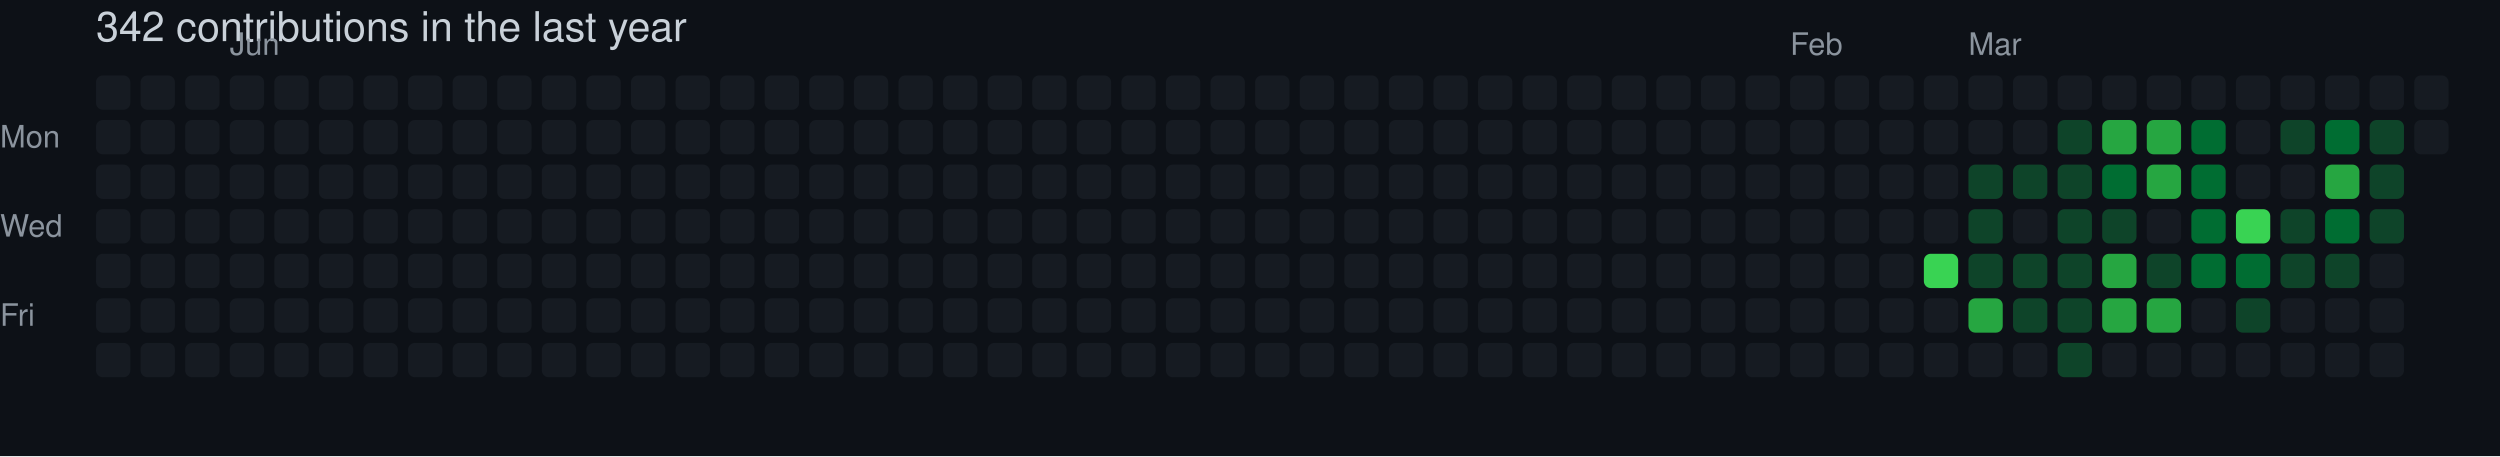
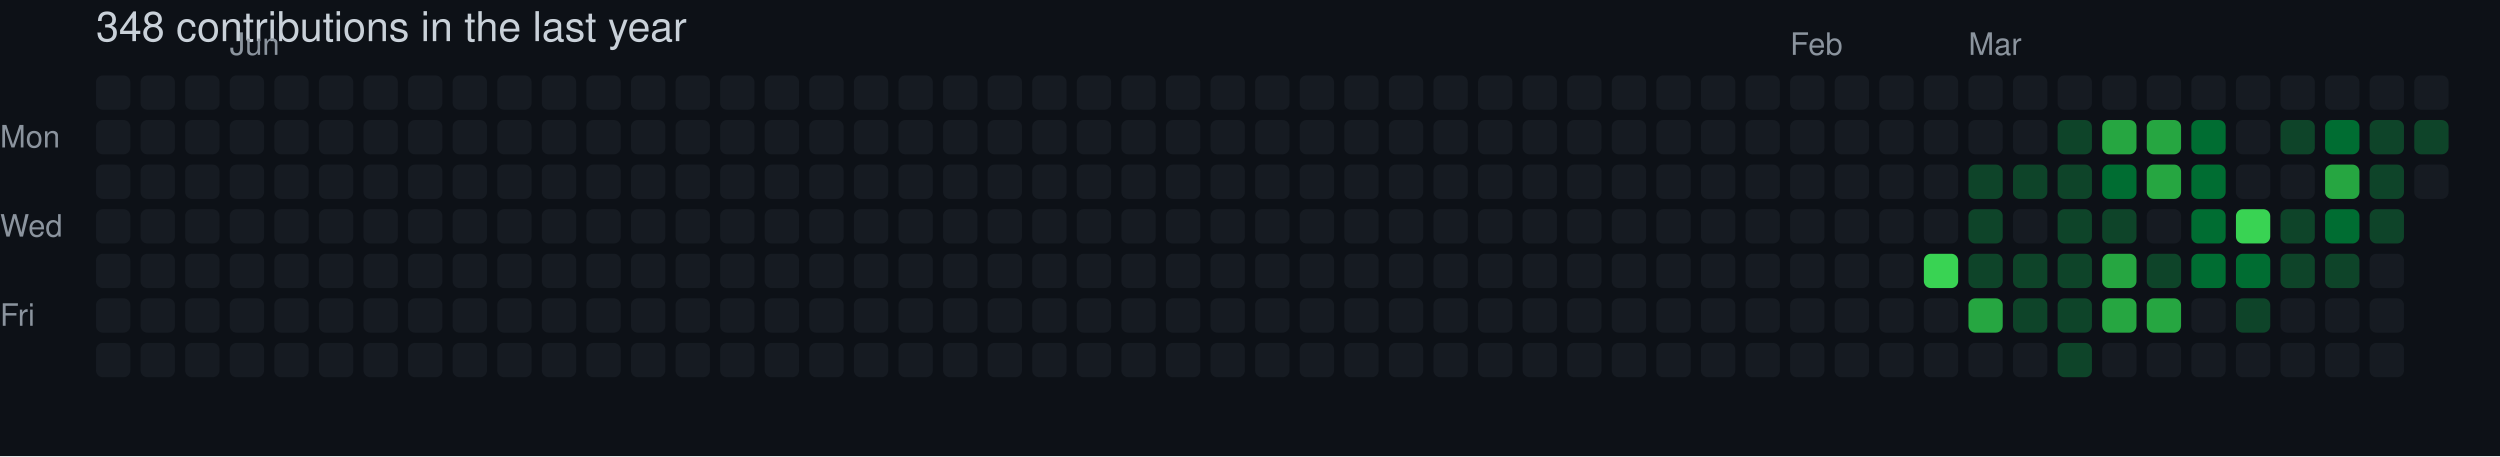
- <svg xmlns="http://www.w3.org/2000/svg" width="729" height="133" viewBox="0 0 729 133" role="img" aria-label="skiliaris made 342 contributions in the last year">
+ <svg xmlns="http://www.w3.org/2000/svg" width="729" height="133" viewBox="0 0 729 133" role="img" aria-label="skiliaris made 348 contributions in the last year">
  <rect width="100%" height="100%" fill="#0d1117" />
  <style>
    text {
      font-family: -apple-system, BlinkMacSystemFont, "Segoe UI", Helvetica, Arial, sans-serif;
      font-size: 9px;
      fill: #8b949e;
    }
    .count {
      font-size: 12px;
      fill: #c9d1d9;
    }
  </style>
-   <text x="28" y="12" class="count">342 contributions in the last year</text>
+   <text x="28" y="12" class="count">348 contributions in the last year</text>
  <text x="67" y="16">Jun</text>
  <text x="522" y="16">Feb</text>
  <text x="574" y="16">Mar</text>
  <text x="0" y="43">Mon</text>
  <text x="0" y="69">Wed</text>
  <text x="0" y="95">Fri</text>
  <rect x="28" y="22" width="10" height="10" rx="2" ry="2" fill="#161b22">
        </rect>
  <rect x="28" y="35" width="10" height="10" rx="2" ry="2" fill="#161b22">
        </rect>
  <rect x="28" y="48" width="10" height="10" rx="2" ry="2" fill="#161b22">
        </rect>
  <rect x="28" y="61" width="10" height="10" rx="2" ry="2" fill="#161b22">
        </rect>
  <rect x="28" y="74" width="10" height="10" rx="2" ry="2" fill="#161b22">
        </rect>
  <rect x="28" y="87" width="10" height="10" rx="2" ry="2" fill="#161b22">
        </rect>
  <rect x="28" y="100" width="10" height="10" rx="2" ry="2" fill="#161b22">
        </rect>
  <rect x="41" y="22" width="10" height="10" rx="2" ry="2" fill="#161b22">
        </rect>
  <rect x="41" y="35" width="10" height="10" rx="2" ry="2" fill="#161b22">
        </rect>
  <rect x="41" y="48" width="10" height="10" rx="2" ry="2" fill="#161b22">
        </rect>
  <rect x="41" y="61" width="10" height="10" rx="2" ry="2" fill="#161b22">
        </rect>
  <rect x="41" y="74" width="10" height="10" rx="2" ry="2" fill="#161b22">
        </rect>
  <rect x="41" y="87" width="10" height="10" rx="2" ry="2" fill="#161b22">
        </rect>
  <rect x="41" y="100" width="10" height="10" rx="2" ry="2" fill="#161b22">
        </rect>
  <rect x="54" y="22" width="10" height="10" rx="2" ry="2" fill="#161b22">
        </rect>
  <rect x="54" y="35" width="10" height="10" rx="2" ry="2" fill="#161b22">
        </rect>
  <rect x="54" y="48" width="10" height="10" rx="2" ry="2" fill="#161b22">
        </rect>
  <rect x="54" y="61" width="10" height="10" rx="2" ry="2" fill="#161b22">
        </rect>
  <rect x="54" y="74" width="10" height="10" rx="2" ry="2" fill="#161b22">
        </rect>
  <rect x="54" y="87" width="10" height="10" rx="2" ry="2" fill="#161b22">
        </rect>
  <rect x="54" y="100" width="10" height="10" rx="2" ry="2" fill="#161b22">
        </rect>
  <rect x="67" y="22" width="10" height="10" rx="2" ry="2" fill="#161b22">
        </rect>
  <rect x="67" y="35" width="10" height="10" rx="2" ry="2" fill="#161b22">
        </rect>
  <rect x="67" y="48" width="10" height="10" rx="2" ry="2" fill="#161b22">
        </rect>
  <rect x="67" y="61" width="10" height="10" rx="2" ry="2" fill="#161b22">
        </rect>
  <rect x="67" y="74" width="10" height="10" rx="2" ry="2" fill="#161b22">
        </rect>
  <rect x="67" y="87" width="10" height="10" rx="2" ry="2" fill="#161b22">
        </rect>
  <rect x="67" y="100" width="10" height="10" rx="2" ry="2" fill="#161b22">
        </rect>
  <rect x="80" y="22" width="10" height="10" rx="2" ry="2" fill="#161b22">
        </rect>
  <rect x="80" y="35" width="10" height="10" rx="2" ry="2" fill="#161b22">
        </rect>
  <rect x="80" y="48" width="10" height="10" rx="2" ry="2" fill="#161b22">
        </rect>
  <rect x="80" y="61" width="10" height="10" rx="2" ry="2" fill="#161b22">
        </rect>
  <rect x="80" y="74" width="10" height="10" rx="2" ry="2" fill="#161b22">
        </rect>
  <rect x="80" y="87" width="10" height="10" rx="2" ry="2" fill="#161b22">
        </rect>
  <rect x="80" y="100" width="10" height="10" rx="2" ry="2" fill="#161b22">
        </rect>
  <rect x="93" y="22" width="10" height="10" rx="2" ry="2" fill="#161b22">
        </rect>
  <rect x="93" y="35" width="10" height="10" rx="2" ry="2" fill="#161b22">
        </rect>
  <rect x="93" y="48" width="10" height="10" rx="2" ry="2" fill="#161b22">
        </rect>
  <rect x="93" y="61" width="10" height="10" rx="2" ry="2" fill="#161b22">
        </rect>
  <rect x="93" y="74" width="10" height="10" rx="2" ry="2" fill="#161b22">
        </rect>
  <rect x="93" y="87" width="10" height="10" rx="2" ry="2" fill="#161b22">
        </rect>
  <rect x="93" y="100" width="10" height="10" rx="2" ry="2" fill="#161b22">
        </rect>
  <rect x="106" y="22" width="10" height="10" rx="2" ry="2" fill="#161b22">
        </rect>
  <rect x="106" y="35" width="10" height="10" rx="2" ry="2" fill="#161b22">
        </rect>
  <rect x="106" y="48" width="10" height="10" rx="2" ry="2" fill="#161b22">
        </rect>
  <rect x="106" y="61" width="10" height="10" rx="2" ry="2" fill="#161b22">
        </rect>
  <rect x="106" y="74" width="10" height="10" rx="2" ry="2" fill="#161b22">
        </rect>
  <rect x="106" y="87" width="10" height="10" rx="2" ry="2" fill="#161b22">
        </rect>
  <rect x="106" y="100" width="10" height="10" rx="2" ry="2" fill="#161b22">
        </rect>
  <rect x="119" y="22" width="10" height="10" rx="2" ry="2" fill="#161b22">
        </rect>
  <rect x="119" y="35" width="10" height="10" rx="2" ry="2" fill="#161b22">
        </rect>
  <rect x="119" y="48" width="10" height="10" rx="2" ry="2" fill="#161b22">
        </rect>
  <rect x="119" y="61" width="10" height="10" rx="2" ry="2" fill="#161b22">
        </rect>
  <rect x="119" y="74" width="10" height="10" rx="2" ry="2" fill="#161b22">
        </rect>
  <rect x="119" y="87" width="10" height="10" rx="2" ry="2" fill="#161b22">
        </rect>
  <rect x="119" y="100" width="10" height="10" rx="2" ry="2" fill="#161b22">
        </rect>
  <rect x="132" y="22" width="10" height="10" rx="2" ry="2" fill="#161b22">
        </rect>
  <rect x="132" y="35" width="10" height="10" rx="2" ry="2" fill="#161b22">
        </rect>
  <rect x="132" y="48" width="10" height="10" rx="2" ry="2" fill="#161b22">
        </rect>
  <rect x="132" y="61" width="10" height="10" rx="2" ry="2" fill="#161b22">
        </rect>
  <rect x="132" y="74" width="10" height="10" rx="2" ry="2" fill="#161b22">
        </rect>
  <rect x="132" y="87" width="10" height="10" rx="2" ry="2" fill="#161b22">
        </rect>
  <rect x="132" y="100" width="10" height="10" rx="2" ry="2" fill="#161b22">
        </rect>
  <rect x="145" y="22" width="10" height="10" rx="2" ry="2" fill="#161b22">
        </rect>
  <rect x="145" y="35" width="10" height="10" rx="2" ry="2" fill="#161b22">
        </rect>
  <rect x="145" y="48" width="10" height="10" rx="2" ry="2" fill="#161b22">
        </rect>
  <rect x="145" y="61" width="10" height="10" rx="2" ry="2" fill="#161b22">
        </rect>
  <rect x="145" y="74" width="10" height="10" rx="2" ry="2" fill="#161b22">
        </rect>
  <rect x="145" y="87" width="10" height="10" rx="2" ry="2" fill="#161b22">
        </rect>
  <rect x="145" y="100" width="10" height="10" rx="2" ry="2" fill="#161b22">
        </rect>
  <rect x="158" y="22" width="10" height="10" rx="2" ry="2" fill="#161b22">
        </rect>
  <rect x="158" y="35" width="10" height="10" rx="2" ry="2" fill="#161b22">
        </rect>
  <rect x="158" y="48" width="10" height="10" rx="2" ry="2" fill="#161b22">
        </rect>
  <rect x="158" y="61" width="10" height="10" rx="2" ry="2" fill="#161b22">
        </rect>
  <rect x="158" y="74" width="10" height="10" rx="2" ry="2" fill="#161b22">
        </rect>
  <rect x="158" y="87" width="10" height="10" rx="2" ry="2" fill="#161b22">
        </rect>
  <rect x="158" y="100" width="10" height="10" rx="2" ry="2" fill="#161b22">
        </rect>
  <rect x="171" y="22" width="10" height="10" rx="2" ry="2" fill="#161b22">
        </rect>
  <rect x="171" y="35" width="10" height="10" rx="2" ry="2" fill="#161b22">
        </rect>
  <rect x="171" y="48" width="10" height="10" rx="2" ry="2" fill="#161b22">
        </rect>
  <rect x="171" y="61" width="10" height="10" rx="2" ry="2" fill="#161b22">
        </rect>
  <rect x="171" y="74" width="10" height="10" rx="2" ry="2" fill="#161b22">
        </rect>
  <rect x="171" y="87" width="10" height="10" rx="2" ry="2" fill="#161b22">
        </rect>
  <rect x="171" y="100" width="10" height="10" rx="2" ry="2" fill="#161b22">
        </rect>
  <rect x="184" y="22" width="10" height="10" rx="2" ry="2" fill="#161b22">
        </rect>
  <rect x="184" y="35" width="10" height="10" rx="2" ry="2" fill="#161b22">
        </rect>
  <rect x="184" y="48" width="10" height="10" rx="2" ry="2" fill="#161b22">
        </rect>
  <rect x="184" y="61" width="10" height="10" rx="2" ry="2" fill="#161b22">
        </rect>
  <rect x="184" y="74" width="10" height="10" rx="2" ry="2" fill="#161b22">
        </rect>
  <rect x="184" y="87" width="10" height="10" rx="2" ry="2" fill="#161b22">
        </rect>
  <rect x="184" y="100" width="10" height="10" rx="2" ry="2" fill="#161b22">
        </rect>
  <rect x="197" y="22" width="10" height="10" rx="2" ry="2" fill="#161b22">
        </rect>
  <rect x="197" y="35" width="10" height="10" rx="2" ry="2" fill="#161b22">
        </rect>
  <rect x="197" y="48" width="10" height="10" rx="2" ry="2" fill="#161b22">
        </rect>
  <rect x="197" y="61" width="10" height="10" rx="2" ry="2" fill="#161b22">
        </rect>
  <rect x="197" y="74" width="10" height="10" rx="2" ry="2" fill="#161b22">
        </rect>
  <rect x="197" y="87" width="10" height="10" rx="2" ry="2" fill="#161b22">
        </rect>
  <rect x="197" y="100" width="10" height="10" rx="2" ry="2" fill="#161b22">
        </rect>
  <rect x="210" y="22" width="10" height="10" rx="2" ry="2" fill="#161b22">
        </rect>
  <rect x="210" y="35" width="10" height="10" rx="2" ry="2" fill="#161b22">
        </rect>
  <rect x="210" y="48" width="10" height="10" rx="2" ry="2" fill="#161b22">
        </rect>
  <rect x="210" y="61" width="10" height="10" rx="2" ry="2" fill="#161b22">
        </rect>
  <rect x="210" y="74" width="10" height="10" rx="2" ry="2" fill="#161b22">
        </rect>
  <rect x="210" y="87" width="10" height="10" rx="2" ry="2" fill="#161b22">
        </rect>
  <rect x="210" y="100" width="10" height="10" rx="2" ry="2" fill="#161b22">
        </rect>
  <rect x="223" y="22" width="10" height="10" rx="2" ry="2" fill="#161b22">
        </rect>
  <rect x="223" y="35" width="10" height="10" rx="2" ry="2" fill="#161b22">
        </rect>
  <rect x="223" y="48" width="10" height="10" rx="2" ry="2" fill="#161b22">
        </rect>
  <rect x="223" y="61" width="10" height="10" rx="2" ry="2" fill="#161b22">
        </rect>
  <rect x="223" y="74" width="10" height="10" rx="2" ry="2" fill="#161b22">
        </rect>
  <rect x="223" y="87" width="10" height="10" rx="2" ry="2" fill="#161b22">
        </rect>
  <rect x="223" y="100" width="10" height="10" rx="2" ry="2" fill="#161b22">
        </rect>
  <rect x="236" y="22" width="10" height="10" rx="2" ry="2" fill="#161b22">
        </rect>
  <rect x="236" y="35" width="10" height="10" rx="2" ry="2" fill="#161b22">
        </rect>
  <rect x="236" y="48" width="10" height="10" rx="2" ry="2" fill="#161b22">
        </rect>
  <rect x="236" y="61" width="10" height="10" rx="2" ry="2" fill="#161b22">
        </rect>
  <rect x="236" y="74" width="10" height="10" rx="2" ry="2" fill="#161b22">
        </rect>
  <rect x="236" y="87" width="10" height="10" rx="2" ry="2" fill="#161b22">
        </rect>
  <rect x="236" y="100" width="10" height="10" rx="2" ry="2" fill="#161b22">
        </rect>
  <rect x="249" y="22" width="10" height="10" rx="2" ry="2" fill="#161b22">
        </rect>
  <rect x="249" y="35" width="10" height="10" rx="2" ry="2" fill="#161b22">
        </rect>
  <rect x="249" y="48" width="10" height="10" rx="2" ry="2" fill="#161b22">
        </rect>
  <rect x="249" y="61" width="10" height="10" rx="2" ry="2" fill="#161b22">
        </rect>
  <rect x="249" y="74" width="10" height="10" rx="2" ry="2" fill="#161b22">
        </rect>
  <rect x="249" y="87" width="10" height="10" rx="2" ry="2" fill="#161b22">
        </rect>
  <rect x="249" y="100" width="10" height="10" rx="2" ry="2" fill="#161b22">
        </rect>
  <rect x="262" y="22" width="10" height="10" rx="2" ry="2" fill="#161b22">
        </rect>
  <rect x="262" y="35" width="10" height="10" rx="2" ry="2" fill="#161b22">
        </rect>
  <rect x="262" y="48" width="10" height="10" rx="2" ry="2" fill="#161b22">
        </rect>
  <rect x="262" y="61" width="10" height="10" rx="2" ry="2" fill="#161b22">
        </rect>
  <rect x="262" y="74" width="10" height="10" rx="2" ry="2" fill="#161b22">
        </rect>
  <rect x="262" y="87" width="10" height="10" rx="2" ry="2" fill="#161b22">
        </rect>
  <rect x="262" y="100" width="10" height="10" rx="2" ry="2" fill="#161b22">
        </rect>
  <rect x="275" y="22" width="10" height="10" rx="2" ry="2" fill="#161b22">
        </rect>
  <rect x="275" y="35" width="10" height="10" rx="2" ry="2" fill="#161b22">
        </rect>
  <rect x="275" y="48" width="10" height="10" rx="2" ry="2" fill="#161b22">
        </rect>
  <rect x="275" y="61" width="10" height="10" rx="2" ry="2" fill="#161b22">
        </rect>
  <rect x="275" y="74" width="10" height="10" rx="2" ry="2" fill="#161b22">
        </rect>
  <rect x="275" y="87" width="10" height="10" rx="2" ry="2" fill="#161b22">
        </rect>
  <rect x="275" y="100" width="10" height="10" rx="2" ry="2" fill="#161b22">
        </rect>
  <rect x="288" y="22" width="10" height="10" rx="2" ry="2" fill="#161b22">
        </rect>
  <rect x="288" y="35" width="10" height="10" rx="2" ry="2" fill="#161b22">
        </rect>
  <rect x="288" y="48" width="10" height="10" rx="2" ry="2" fill="#161b22">
        </rect>
  <rect x="288" y="61" width="10" height="10" rx="2" ry="2" fill="#161b22">
        </rect>
  <rect x="288" y="74" width="10" height="10" rx="2" ry="2" fill="#161b22">
        </rect>
  <rect x="288" y="87" width="10" height="10" rx="2" ry="2" fill="#161b22">
        </rect>
  <rect x="288" y="100" width="10" height="10" rx="2" ry="2" fill="#161b22">
        </rect>
  <rect x="301" y="22" width="10" height="10" rx="2" ry="2" fill="#161b22">
        </rect>
  <rect x="301" y="35" width="10" height="10" rx="2" ry="2" fill="#161b22">
        </rect>
  <rect x="301" y="48" width="10" height="10" rx="2" ry="2" fill="#161b22">
        </rect>
  <rect x="301" y="61" width="10" height="10" rx="2" ry="2" fill="#161b22">
        </rect>
  <rect x="301" y="74" width="10" height="10" rx="2" ry="2" fill="#161b22">
        </rect>
  <rect x="301" y="87" width="10" height="10" rx="2" ry="2" fill="#161b22">
        </rect>
  <rect x="301" y="100" width="10" height="10" rx="2" ry="2" fill="#161b22">
        </rect>
  <rect x="314" y="22" width="10" height="10" rx="2" ry="2" fill="#161b22">
        </rect>
  <rect x="314" y="35" width="10" height="10" rx="2" ry="2" fill="#161b22">
        </rect>
  <rect x="314" y="48" width="10" height="10" rx="2" ry="2" fill="#161b22">
        </rect>
  <rect x="314" y="61" width="10" height="10" rx="2" ry="2" fill="#161b22">
        </rect>
  <rect x="314" y="74" width="10" height="10" rx="2" ry="2" fill="#161b22">
        </rect>
  <rect x="314" y="87" width="10" height="10" rx="2" ry="2" fill="#161b22">
        </rect>
  <rect x="314" y="100" width="10" height="10" rx="2" ry="2" fill="#161b22">
        </rect>
  <rect x="327" y="22" width="10" height="10" rx="2" ry="2" fill="#161b22">
        </rect>
  <rect x="327" y="35" width="10" height="10" rx="2" ry="2" fill="#161b22">
        </rect>
  <rect x="327" y="48" width="10" height="10" rx="2" ry="2" fill="#161b22">
        </rect>
  <rect x="327" y="61" width="10" height="10" rx="2" ry="2" fill="#161b22">
        </rect>
  <rect x="327" y="74" width="10" height="10" rx="2" ry="2" fill="#161b22">
        </rect>
  <rect x="327" y="87" width="10" height="10" rx="2" ry="2" fill="#161b22">
        </rect>
  <rect x="327" y="100" width="10" height="10" rx="2" ry="2" fill="#161b22">
        </rect>
  <rect x="340" y="22" width="10" height="10" rx="2" ry="2" fill="#161b22">
        </rect>
  <rect x="340" y="35" width="10" height="10" rx="2" ry="2" fill="#161b22">
        </rect>
  <rect x="340" y="48" width="10" height="10" rx="2" ry="2" fill="#161b22">
        </rect>
  <rect x="340" y="61" width="10" height="10" rx="2" ry="2" fill="#161b22">
        </rect>
  <rect x="340" y="74" width="10" height="10" rx="2" ry="2" fill="#161b22">
        </rect>
  <rect x="340" y="87" width="10" height="10" rx="2" ry="2" fill="#161b22">
        </rect>
  <rect x="340" y="100" width="10" height="10" rx="2" ry="2" fill="#161b22">
        </rect>
  <rect x="353" y="22" width="10" height="10" rx="2" ry="2" fill="#161b22">
        </rect>
  <rect x="353" y="35" width="10" height="10" rx="2" ry="2" fill="#161b22">
        </rect>
  <rect x="353" y="48" width="10" height="10" rx="2" ry="2" fill="#161b22">
        </rect>
  <rect x="353" y="61" width="10" height="10" rx="2" ry="2" fill="#161b22">
        </rect>
  <rect x="353" y="74" width="10" height="10" rx="2" ry="2" fill="#161b22">
        </rect>
  <rect x="353" y="87" width="10" height="10" rx="2" ry="2" fill="#161b22">
        </rect>
  <rect x="353" y="100" width="10" height="10" rx="2" ry="2" fill="#161b22">
        </rect>
  <rect x="366" y="22" width="10" height="10" rx="2" ry="2" fill="#161b22">
        </rect>
  <rect x="366" y="35" width="10" height="10" rx="2" ry="2" fill="#161b22">
        </rect>
  <rect x="366" y="48" width="10" height="10" rx="2" ry="2" fill="#161b22">
        </rect>
  <rect x="366" y="61" width="10" height="10" rx="2" ry="2" fill="#161b22">
        </rect>
  <rect x="366" y="74" width="10" height="10" rx="2" ry="2" fill="#161b22">
        </rect>
  <rect x="366" y="87" width="10" height="10" rx="2" ry="2" fill="#161b22">
        </rect>
  <rect x="366" y="100" width="10" height="10" rx="2" ry="2" fill="#161b22">
        </rect>
  <rect x="379" y="22" width="10" height="10" rx="2" ry="2" fill="#161b22">
        </rect>
  <rect x="379" y="35" width="10" height="10" rx="2" ry="2" fill="#161b22">
        </rect>
  <rect x="379" y="48" width="10" height="10" rx="2" ry="2" fill="#161b22">
        </rect>
  <rect x="379" y="61" width="10" height="10" rx="2" ry="2" fill="#161b22">
        </rect>
  <rect x="379" y="74" width="10" height="10" rx="2" ry="2" fill="#161b22">
        </rect>
  <rect x="379" y="87" width="10" height="10" rx="2" ry="2" fill="#161b22">
        </rect>
  <rect x="379" y="100" width="10" height="10" rx="2" ry="2" fill="#161b22">
        </rect>
  <rect x="392" y="22" width="10" height="10" rx="2" ry="2" fill="#161b22">
        </rect>
  <rect x="392" y="35" width="10" height="10" rx="2" ry="2" fill="#161b22">
        </rect>
  <rect x="392" y="48" width="10" height="10" rx="2" ry="2" fill="#161b22">
        </rect>
  <rect x="392" y="61" width="10" height="10" rx="2" ry="2" fill="#161b22">
        </rect>
  <rect x="392" y="74" width="10" height="10" rx="2" ry="2" fill="#161b22">
        </rect>
  <rect x="392" y="87" width="10" height="10" rx="2" ry="2" fill="#161b22">
        </rect>
  <rect x="392" y="100" width="10" height="10" rx="2" ry="2" fill="#161b22">
        </rect>
  <rect x="405" y="22" width="10" height="10" rx="2" ry="2" fill="#161b22">
        </rect>
  <rect x="405" y="35" width="10" height="10" rx="2" ry="2" fill="#161b22">
        </rect>
  <rect x="405" y="48" width="10" height="10" rx="2" ry="2" fill="#161b22">
        </rect>
  <rect x="405" y="61" width="10" height="10" rx="2" ry="2" fill="#161b22">
        </rect>
  <rect x="405" y="74" width="10" height="10" rx="2" ry="2" fill="#161b22">
        </rect>
  <rect x="405" y="87" width="10" height="10" rx="2" ry="2" fill="#161b22">
        </rect>
  <rect x="405" y="100" width="10" height="10" rx="2" ry="2" fill="#161b22">
        </rect>
  <rect x="418" y="22" width="10" height="10" rx="2" ry="2" fill="#161b22">
        </rect>
  <rect x="418" y="35" width="10" height="10" rx="2" ry="2" fill="#161b22">
        </rect>
  <rect x="418" y="48" width="10" height="10" rx="2" ry="2" fill="#161b22">
        </rect>
  <rect x="418" y="61" width="10" height="10" rx="2" ry="2" fill="#161b22">
        </rect>
  <rect x="418" y="74" width="10" height="10" rx="2" ry="2" fill="#161b22">
        </rect>
  <rect x="418" y="87" width="10" height="10" rx="2" ry="2" fill="#161b22">
        </rect>
  <rect x="418" y="100" width="10" height="10" rx="2" ry="2" fill="#161b22">
        </rect>
  <rect x="431" y="22" width="10" height="10" rx="2" ry="2" fill="#161b22">
        </rect>
  <rect x="431" y="35" width="10" height="10" rx="2" ry="2" fill="#161b22">
        </rect>
  <rect x="431" y="48" width="10" height="10" rx="2" ry="2" fill="#161b22">
        </rect>
  <rect x="431" y="61" width="10" height="10" rx="2" ry="2" fill="#161b22">
        </rect>
  <rect x="431" y="74" width="10" height="10" rx="2" ry="2" fill="#161b22">
        </rect>
  <rect x="431" y="87" width="10" height="10" rx="2" ry="2" fill="#161b22">
        </rect>
  <rect x="431" y="100" width="10" height="10" rx="2" ry="2" fill="#161b22">
        </rect>
  <rect x="444" y="22" width="10" height="10" rx="2" ry="2" fill="#161b22">
        </rect>
  <rect x="444" y="35" width="10" height="10" rx="2" ry="2" fill="#161b22">
        </rect>
  <rect x="444" y="48" width="10" height="10" rx="2" ry="2" fill="#161b22">
        </rect>
  <rect x="444" y="61" width="10" height="10" rx="2" ry="2" fill="#161b22">
        </rect>
  <rect x="444" y="74" width="10" height="10" rx="2" ry="2" fill="#161b22">
        </rect>
  <rect x="444" y="87" width="10" height="10" rx="2" ry="2" fill="#161b22">
        </rect>
  <rect x="444" y="100" width="10" height="10" rx="2" ry="2" fill="#161b22">
        </rect>
  <rect x="457" y="22" width="10" height="10" rx="2" ry="2" fill="#161b22">
        </rect>
  <rect x="457" y="35" width="10" height="10" rx="2" ry="2" fill="#161b22">
        </rect>
  <rect x="457" y="48" width="10" height="10" rx="2" ry="2" fill="#161b22">
        </rect>
  <rect x="457" y="61" width="10" height="10" rx="2" ry="2" fill="#161b22">
        </rect>
  <rect x="457" y="74" width="10" height="10" rx="2" ry="2" fill="#161b22">
        </rect>
  <rect x="457" y="87" width="10" height="10" rx="2" ry="2" fill="#161b22">
        </rect>
  <rect x="457" y="100" width="10" height="10" rx="2" ry="2" fill="#161b22">
        </rect>
  <rect x="470" y="22" width="10" height="10" rx="2" ry="2" fill="#161b22">
        </rect>
  <rect x="470" y="35" width="10" height="10" rx="2" ry="2" fill="#161b22">
        </rect>
  <rect x="470" y="48" width="10" height="10" rx="2" ry="2" fill="#161b22">
        </rect>
  <rect x="470" y="61" width="10" height="10" rx="2" ry="2" fill="#161b22">
        </rect>
  <rect x="470" y="74" width="10" height="10" rx="2" ry="2" fill="#161b22">
        </rect>
  <rect x="470" y="87" width="10" height="10" rx="2" ry="2" fill="#161b22">
        </rect>
  <rect x="470" y="100" width="10" height="10" rx="2" ry="2" fill="#161b22">
        </rect>
  <rect x="483" y="22" width="10" height="10" rx="2" ry="2" fill="#161b22">
        </rect>
  <rect x="483" y="35" width="10" height="10" rx="2" ry="2" fill="#161b22">
        </rect>
  <rect x="483" y="48" width="10" height="10" rx="2" ry="2" fill="#161b22">
        </rect>
  <rect x="483" y="61" width="10" height="10" rx="2" ry="2" fill="#161b22">
        </rect>
  <rect x="483" y="74" width="10" height="10" rx="2" ry="2" fill="#161b22">
        </rect>
  <rect x="483" y="87" width="10" height="10" rx="2" ry="2" fill="#161b22">
        </rect>
  <rect x="483" y="100" width="10" height="10" rx="2" ry="2" fill="#161b22">
        </rect>
  <rect x="496" y="22" width="10" height="10" rx="2" ry="2" fill="#161b22">
        </rect>
  <rect x="496" y="35" width="10" height="10" rx="2" ry="2" fill="#161b22">
        </rect>
  <rect x="496" y="48" width="10" height="10" rx="2" ry="2" fill="#161b22">
        </rect>
  <rect x="496" y="61" width="10" height="10" rx="2" ry="2" fill="#161b22">
        </rect>
  <rect x="496" y="74" width="10" height="10" rx="2" ry="2" fill="#161b22">
        </rect>
  <rect x="496" y="87" width="10" height="10" rx="2" ry="2" fill="#161b22">
        </rect>
  <rect x="496" y="100" width="10" height="10" rx="2" ry="2" fill="#161b22">
        </rect>
  <rect x="509" y="22" width="10" height="10" rx="2" ry="2" fill="#161b22">
        </rect>
  <rect x="509" y="35" width="10" height="10" rx="2" ry="2" fill="#161b22">
        </rect>
  <rect x="509" y="48" width="10" height="10" rx="2" ry="2" fill="#161b22">
        </rect>
  <rect x="509" y="61" width="10" height="10" rx="2" ry="2" fill="#161b22">
        </rect>
  <rect x="509" y="74" width="10" height="10" rx="2" ry="2" fill="#161b22">
        </rect>
  <rect x="509" y="87" width="10" height="10" rx="2" ry="2" fill="#161b22">
        </rect>
  <rect x="509" y="100" width="10" height="10" rx="2" ry="2" fill="#161b22">
        </rect>
  <rect x="522" y="22" width="10" height="10" rx="2" ry="2" fill="#161b22">
        </rect>
  <rect x="522" y="35" width="10" height="10" rx="2" ry="2" fill="#161b22">
        </rect>
  <rect x="522" y="48" width="10" height="10" rx="2" ry="2" fill="#161b22">
        </rect>
  <rect x="522" y="61" width="10" height="10" rx="2" ry="2" fill="#161b22">
        </rect>
  <rect x="522" y="74" width="10" height="10" rx="2" ry="2" fill="#161b22">
        </rect>
  <rect x="522" y="87" width="10" height="10" rx="2" ry="2" fill="#161b22">
        </rect>
  <rect x="522" y="100" width="10" height="10" rx="2" ry="2" fill="#161b22">
        </rect>
  <rect x="535" y="22" width="10" height="10" rx="2" ry="2" fill="#161b22">
        </rect>
  <rect x="535" y="35" width="10" height="10" rx="2" ry="2" fill="#161b22">
        </rect>
  <rect x="535" y="48" width="10" height="10" rx="2" ry="2" fill="#161b22">
        </rect>
  <rect x="535" y="61" width="10" height="10" rx="2" ry="2" fill="#161b22">
        </rect>
  <rect x="535" y="74" width="10" height="10" rx="2" ry="2" fill="#161b22">
        </rect>
  <rect x="535" y="87" width="10" height="10" rx="2" ry="2" fill="#161b22">
        </rect>
  <rect x="535" y="100" width="10" height="10" rx="2" ry="2" fill="#161b22">
        </rect>
  <rect x="548" y="22" width="10" height="10" rx="2" ry="2" fill="#161b22">
        </rect>
  <rect x="548" y="35" width="10" height="10" rx="2" ry="2" fill="#161b22">
        </rect>
  <rect x="548" y="48" width="10" height="10" rx="2" ry="2" fill="#161b22">
        </rect>
  <rect x="548" y="61" width="10" height="10" rx="2" ry="2" fill="#161b22">
        </rect>
  <rect x="548" y="74" width="10" height="10" rx="2" ry="2" fill="#161b22">
        </rect>
  <rect x="548" y="87" width="10" height="10" rx="2" ry="2" fill="#161b22">
        </rect>
  <rect x="548" y="100" width="10" height="10" rx="2" ry="2" fill="#161b22">
        </rect>
  <rect x="561" y="22" width="10" height="10" rx="2" ry="2" fill="#161b22">
        </rect>
  <rect x="561" y="35" width="10" height="10" rx="2" ry="2" fill="#161b22">
        </rect>
  <rect x="561" y="48" width="10" height="10" rx="2" ry="2" fill="#161b22">
        </rect>
  <rect x="561" y="61" width="10" height="10" rx="2" ry="2" fill="#161b22">
        </rect>
  <rect x="561" y="74" width="10" height="10" rx="2" ry="2" fill="#39d353">
        </rect>
  <rect x="561" y="87" width="10" height="10" rx="2" ry="2" fill="#161b22">
        </rect>
  <rect x="561" y="100" width="10" height="10" rx="2" ry="2" fill="#161b22">
        </rect>
  <rect x="574" y="22" width="10" height="10" rx="2" ry="2" fill="#161b22">
        </rect>
  <rect x="574" y="35" width="10" height="10" rx="2" ry="2" fill="#161b22">
        </rect>
  <rect x="574" y="48" width="10" height="10" rx="2" ry="2" fill="#0e4429">
        </rect>
  <rect x="574" y="61" width="10" height="10" rx="2" ry="2" fill="#0e4429">
        </rect>
  <rect x="574" y="74" width="10" height="10" rx="2" ry="2" fill="#0e4429">
        </rect>
  <rect x="574" y="87" width="10" height="10" rx="2" ry="2" fill="#26a641">
        </rect>
  <rect x="574" y="100" width="10" height="10" rx="2" ry="2" fill="#161b22">
        </rect>
  <rect x="587" y="22" width="10" height="10" rx="2" ry="2" fill="#161b22">
        </rect>
  <rect x="587" y="35" width="10" height="10" rx="2" ry="2" fill="#161b22">
        </rect>
  <rect x="587" y="48" width="10" height="10" rx="2" ry="2" fill="#0e4429">
        </rect>
  <rect x="587" y="61" width="10" height="10" rx="2" ry="2" fill="#161b22">
        </rect>
  <rect x="587" y="74" width="10" height="10" rx="2" ry="2" fill="#0e4429">
        </rect>
  <rect x="587" y="87" width="10" height="10" rx="2" ry="2" fill="#0e4429">
        </rect>
  <rect x="587" y="100" width="10" height="10" rx="2" ry="2" fill="#161b22">
        </rect>
  <rect x="600" y="22" width="10" height="10" rx="2" ry="2" fill="#161b22">
        </rect>
  <rect x="600" y="35" width="10" height="10" rx="2" ry="2" fill="#0e4429">
        </rect>
  <rect x="600" y="48" width="10" height="10" rx="2" ry="2" fill="#0e4429">
        </rect>
  <rect x="600" y="61" width="10" height="10" rx="2" ry="2" fill="#0e4429">
        </rect>
  <rect x="600" y="74" width="10" height="10" rx="2" ry="2" fill="#0e4429">
        </rect>
  <rect x="600" y="87" width="10" height="10" rx="2" ry="2" fill="#0e4429">
        </rect>
  <rect x="600" y="100" width="10" height="10" rx="2" ry="2" fill="#0e4429">
        </rect>
  <rect x="613" y="22" width="10" height="10" rx="2" ry="2" fill="#161b22">
        </rect>
  <rect x="613" y="35" width="10" height="10" rx="2" ry="2" fill="#26a641">
        </rect>
  <rect x="613" y="48" width="10" height="10" rx="2" ry="2" fill="#006d32">
        </rect>
  <rect x="613" y="61" width="10" height="10" rx="2" ry="2" fill="#0e4429">
        </rect>
  <rect x="613" y="74" width="10" height="10" rx="2" ry="2" fill="#26a641">
        </rect>
  <rect x="613" y="87" width="10" height="10" rx="2" ry="2" fill="#26a641">
        </rect>
  <rect x="613" y="100" width="10" height="10" rx="2" ry="2" fill="#161b22">
        </rect>
  <rect x="626" y="22" width="10" height="10" rx="2" ry="2" fill="#161b22">
        </rect>
  <rect x="626" y="35" width="10" height="10" rx="2" ry="2" fill="#26a641">
        </rect>
  <rect x="626" y="48" width="10" height="10" rx="2" ry="2" fill="#26a641">
        </rect>
  <rect x="626" y="61" width="10" height="10" rx="2" ry="2" fill="#161b22">
        </rect>
  <rect x="626" y="74" width="10" height="10" rx="2" ry="2" fill="#0e4429">
        </rect>
  <rect x="626" y="87" width="10" height="10" rx="2" ry="2" fill="#26a641">
        </rect>
  <rect x="626" y="100" width="10" height="10" rx="2" ry="2" fill="#161b22">
        </rect>
  <rect x="639" y="22" width="10" height="10" rx="2" ry="2" fill="#161b22">
        </rect>
  <rect x="639" y="35" width="10" height="10" rx="2" ry="2" fill="#006d32">
        </rect>
  <rect x="639" y="48" width="10" height="10" rx="2" ry="2" fill="#006d32">
        </rect>
  <rect x="639" y="61" width="10" height="10" rx="2" ry="2" fill="#006d32">
        </rect>
  <rect x="639" y="74" width="10" height="10" rx="2" ry="2" fill="#006d32">
        </rect>
  <rect x="639" y="87" width="10" height="10" rx="2" ry="2" fill="#161b22">
        </rect>
  <rect x="639" y="100" width="10" height="10" rx="2" ry="2" fill="#161b22">
        </rect>
  <rect x="652" y="22" width="10" height="10" rx="2" ry="2" fill="#161b22">
        </rect>
  <rect x="652" y="35" width="10" height="10" rx="2" ry="2" fill="#161b22">
        </rect>
  <rect x="652" y="48" width="10" height="10" rx="2" ry="2" fill="#161b22">
        </rect>
  <rect x="652" y="61" width="10" height="10" rx="2" ry="2" fill="#39d353">
        </rect>
  <rect x="652" y="74" width="10" height="10" rx="2" ry="2" fill="#006d32">
        </rect>
  <rect x="652" y="87" width="10" height="10" rx="2" ry="2" fill="#0e4429">
        </rect>
  <rect x="652" y="100" width="10" height="10" rx="2" ry="2" fill="#161b22">
        </rect>
  <rect x="665" y="22" width="10" height="10" rx="2" ry="2" fill="#161b22">
        </rect>
  <rect x="665" y="35" width="10" height="10" rx="2" ry="2" fill="#0e4429">
        </rect>
  <rect x="665" y="48" width="10" height="10" rx="2" ry="2" fill="#161b22">
        </rect>
  <rect x="665" y="61" width="10" height="10" rx="2" ry="2" fill="#0e4429">
        </rect>
  <rect x="665" y="74" width="10" height="10" rx="2" ry="2" fill="#0e4429">
        </rect>
  <rect x="665" y="87" width="10" height="10" rx="2" ry="2" fill="#161b22">
        </rect>
  <rect x="665" y="100" width="10" height="10" rx="2" ry="2" fill="#161b22">
        </rect>
  <rect x="678" y="22" width="10" height="10" rx="2" ry="2" fill="#161b22">
        </rect>
  <rect x="678" y="35" width="10" height="10" rx="2" ry="2" fill="#006d32">
        </rect>
  <rect x="678" y="48" width="10" height="10" rx="2" ry="2" fill="#26a641">
        </rect>
  <rect x="678" y="61" width="10" height="10" rx="2" ry="2" fill="#006d32">
        </rect>
  <rect x="678" y="74" width="10" height="10" rx="2" ry="2" fill="#0e4429">
        </rect>
  <rect x="678" y="87" width="10" height="10" rx="2" ry="2" fill="#161b22">
        </rect>
  <rect x="678" y="100" width="10" height="10" rx="2" ry="2" fill="#161b22">
        </rect>
  <rect x="691" y="22" width="10" height="10" rx="2" ry="2" fill="#161b22">
        </rect>
  <rect x="691" y="35" width="10" height="10" rx="2" ry="2" fill="#0e4429">
        </rect>
  <rect x="691" y="48" width="10" height="10" rx="2" ry="2" fill="#0e4429">
        </rect>
  <rect x="691" y="61" width="10" height="10" rx="2" ry="2" fill="#0e4429">
        </rect>
  <rect x="691" y="74" width="10" height="10" rx="2" ry="2" fill="#161b22">
        </rect>
  <rect x="691" y="87" width="10" height="10" rx="2" ry="2" fill="#161b22">
        </rect>
  <rect x="691" y="100" width="10" height="10" rx="2" ry="2" fill="#161b22">
        </rect>
  <rect x="704" y="22" width="10" height="10" rx="2" ry="2" fill="#161b22">
        </rect>
-   <rect x="704" y="35" width="10" height="10" rx="2" ry="2" fill="#161b22">
+   <rect x="704" y="35" width="10" height="10" rx="2" ry="2" fill="#0e4429">
+         </rect>
+   <rect x="704" y="48" width="10" height="10" rx="2" ry="2" fill="#161b22">
        </rect>
</svg>
